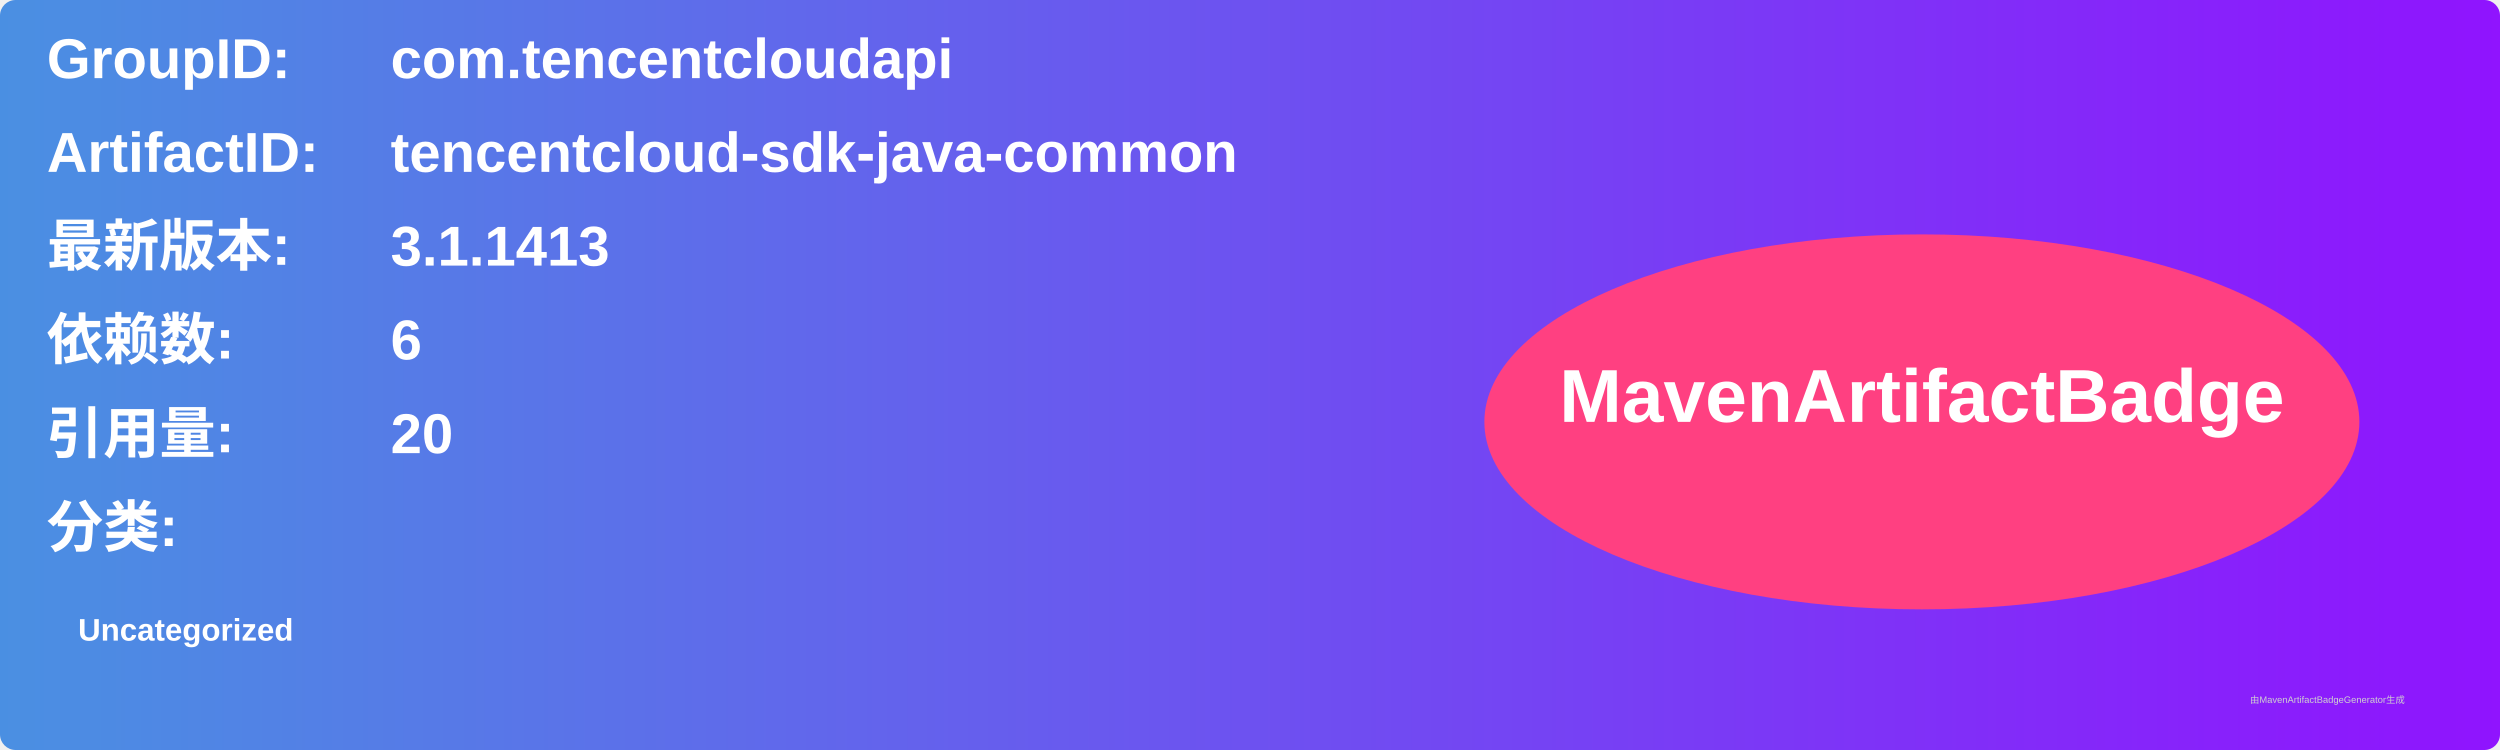
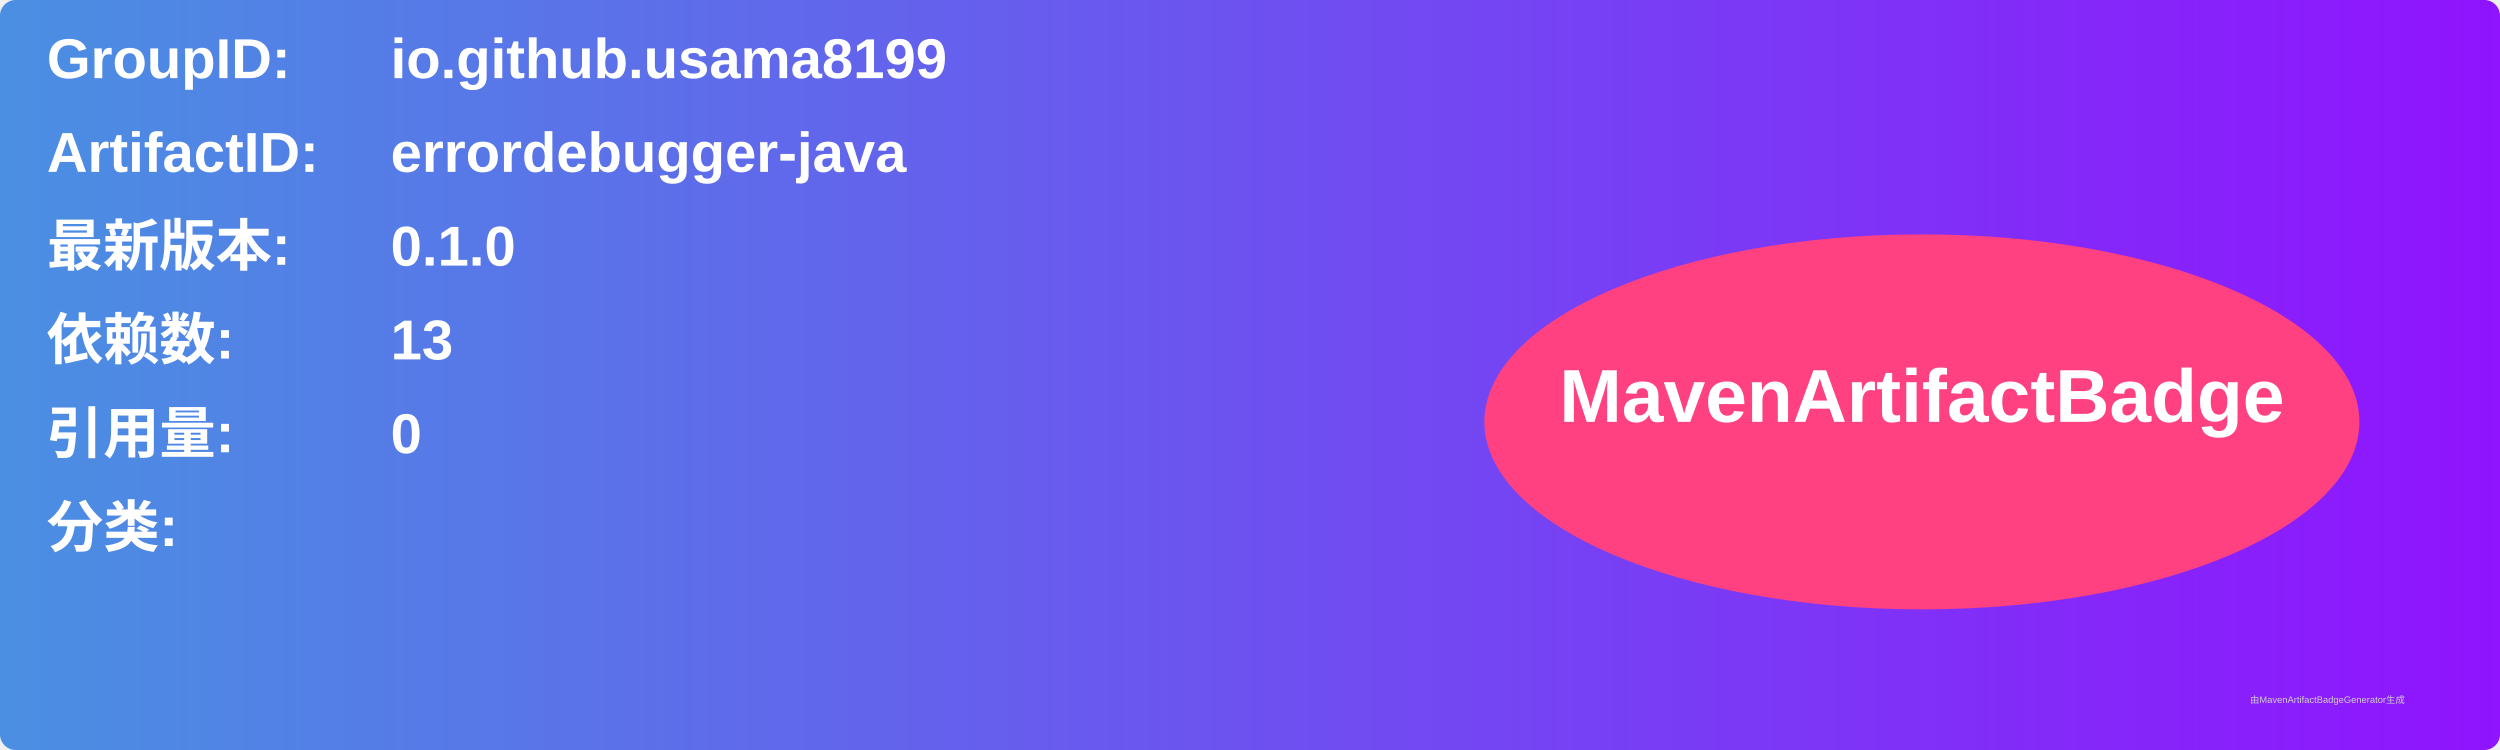
<svg xmlns="http://www.w3.org/2000/svg" width="800" height="240" viewBox="0 0 800 240">
  <linearGradient id="grad" x1="0%" y1="0%" x2="100%" y2="0%">
    <stop offset="0%" stop-color="#4a90e2" />
    <stop offset="100%" stop-color="#9013fe" />
  </linearGradient>
  <rect width="100%" height="100%" rx="5" ry="5" fill="url(#grad)" />
  <g transform="translate(15, 15)">
    <text x="0" y="10" font-family="Arial" font-size="18" fill="white" font-weight="bold" width="260">GroupID:</text>
-     <text x="110" y="10" font-family="Arial" font-size="18" fill="white" font-weight="bold" width="460">com.tencentcloudapi</text>
+     <text x="110" y="10" font-family="Arial" font-size="18" fill="white" font-weight="bold" width="460">io.github.usama8199</text>
    <text x="0" y="40" font-family="Arial" font-size="18" fill="white" font-weight="bold" width="260">ArtifactID:</text>
-     <text x="110" y="40" font-family="Arial" font-size="18" fill="white" font-weight="bold" width="460">tencentcloud-sdk-java-common</text>
+     <text x="110" y="40" font-family="Arial" font-size="18" fill="white" font-weight="bold" width="460">errordebugger-java</text>
    <text x="0" y="70" font-family="Arial" font-size="18" fill="white" font-weight="bold">最新版本:</text>
    <text x="110" y="70" font-family="Arial" font-size="18" fill="white" font-weight="bold">
-       <tspan font-weight="bold">3.1.1413</tspan>
+       <tspan font-weight="bold">0.1.0</tspan>
    </text>
    <text x="0" y="100" font-family="Arial" font-size="18" fill="white" font-weight="bold">依赖数: </text>
    <text x="110" y="100" font-family="Arial" font-size="18" fill="white">
-       <tspan font-weight="bold">6</tspan>
+       <tspan font-weight="bold">13</tspan>
    </text>
    <text x="0" y="130" font-family="Arial" font-size="18" fill="white" font-weight="bold">引用量: </text>
    <text x="110" y="130" font-family="Arial" font-size="18" fill="white">
-       <tspan font-weight="bold">20</tspan>
+       <tspan font-weight="bold">0</tspan>
    </text>
    <text x="0" y="160" font-family="Arial" font-size="18" fill="white" font-weight="bold">分类:</text>
    <text x="10" y="190" font-family="Arial" font-size="10" fill="white">
-       <tspan font-weight="bold">Uncategorized</tspan>
+       <tspan font-weight="bold" />
    </text>
    <ellipse cx="600" cy="120" rx="140" ry="60" fill="#ff4081" />
    <text x="600" y="120" text-anchor="middle" font-family="Arial" font-size="24" fill="white" font-weight="bold">MavenArtifactBadge</text>
  </g>
  <text x="720" y="225" font-family="Arial" font-size="3" fill="#d0d0d0">由MavenArtifactBadgeGenerator生成</text>
</svg>
